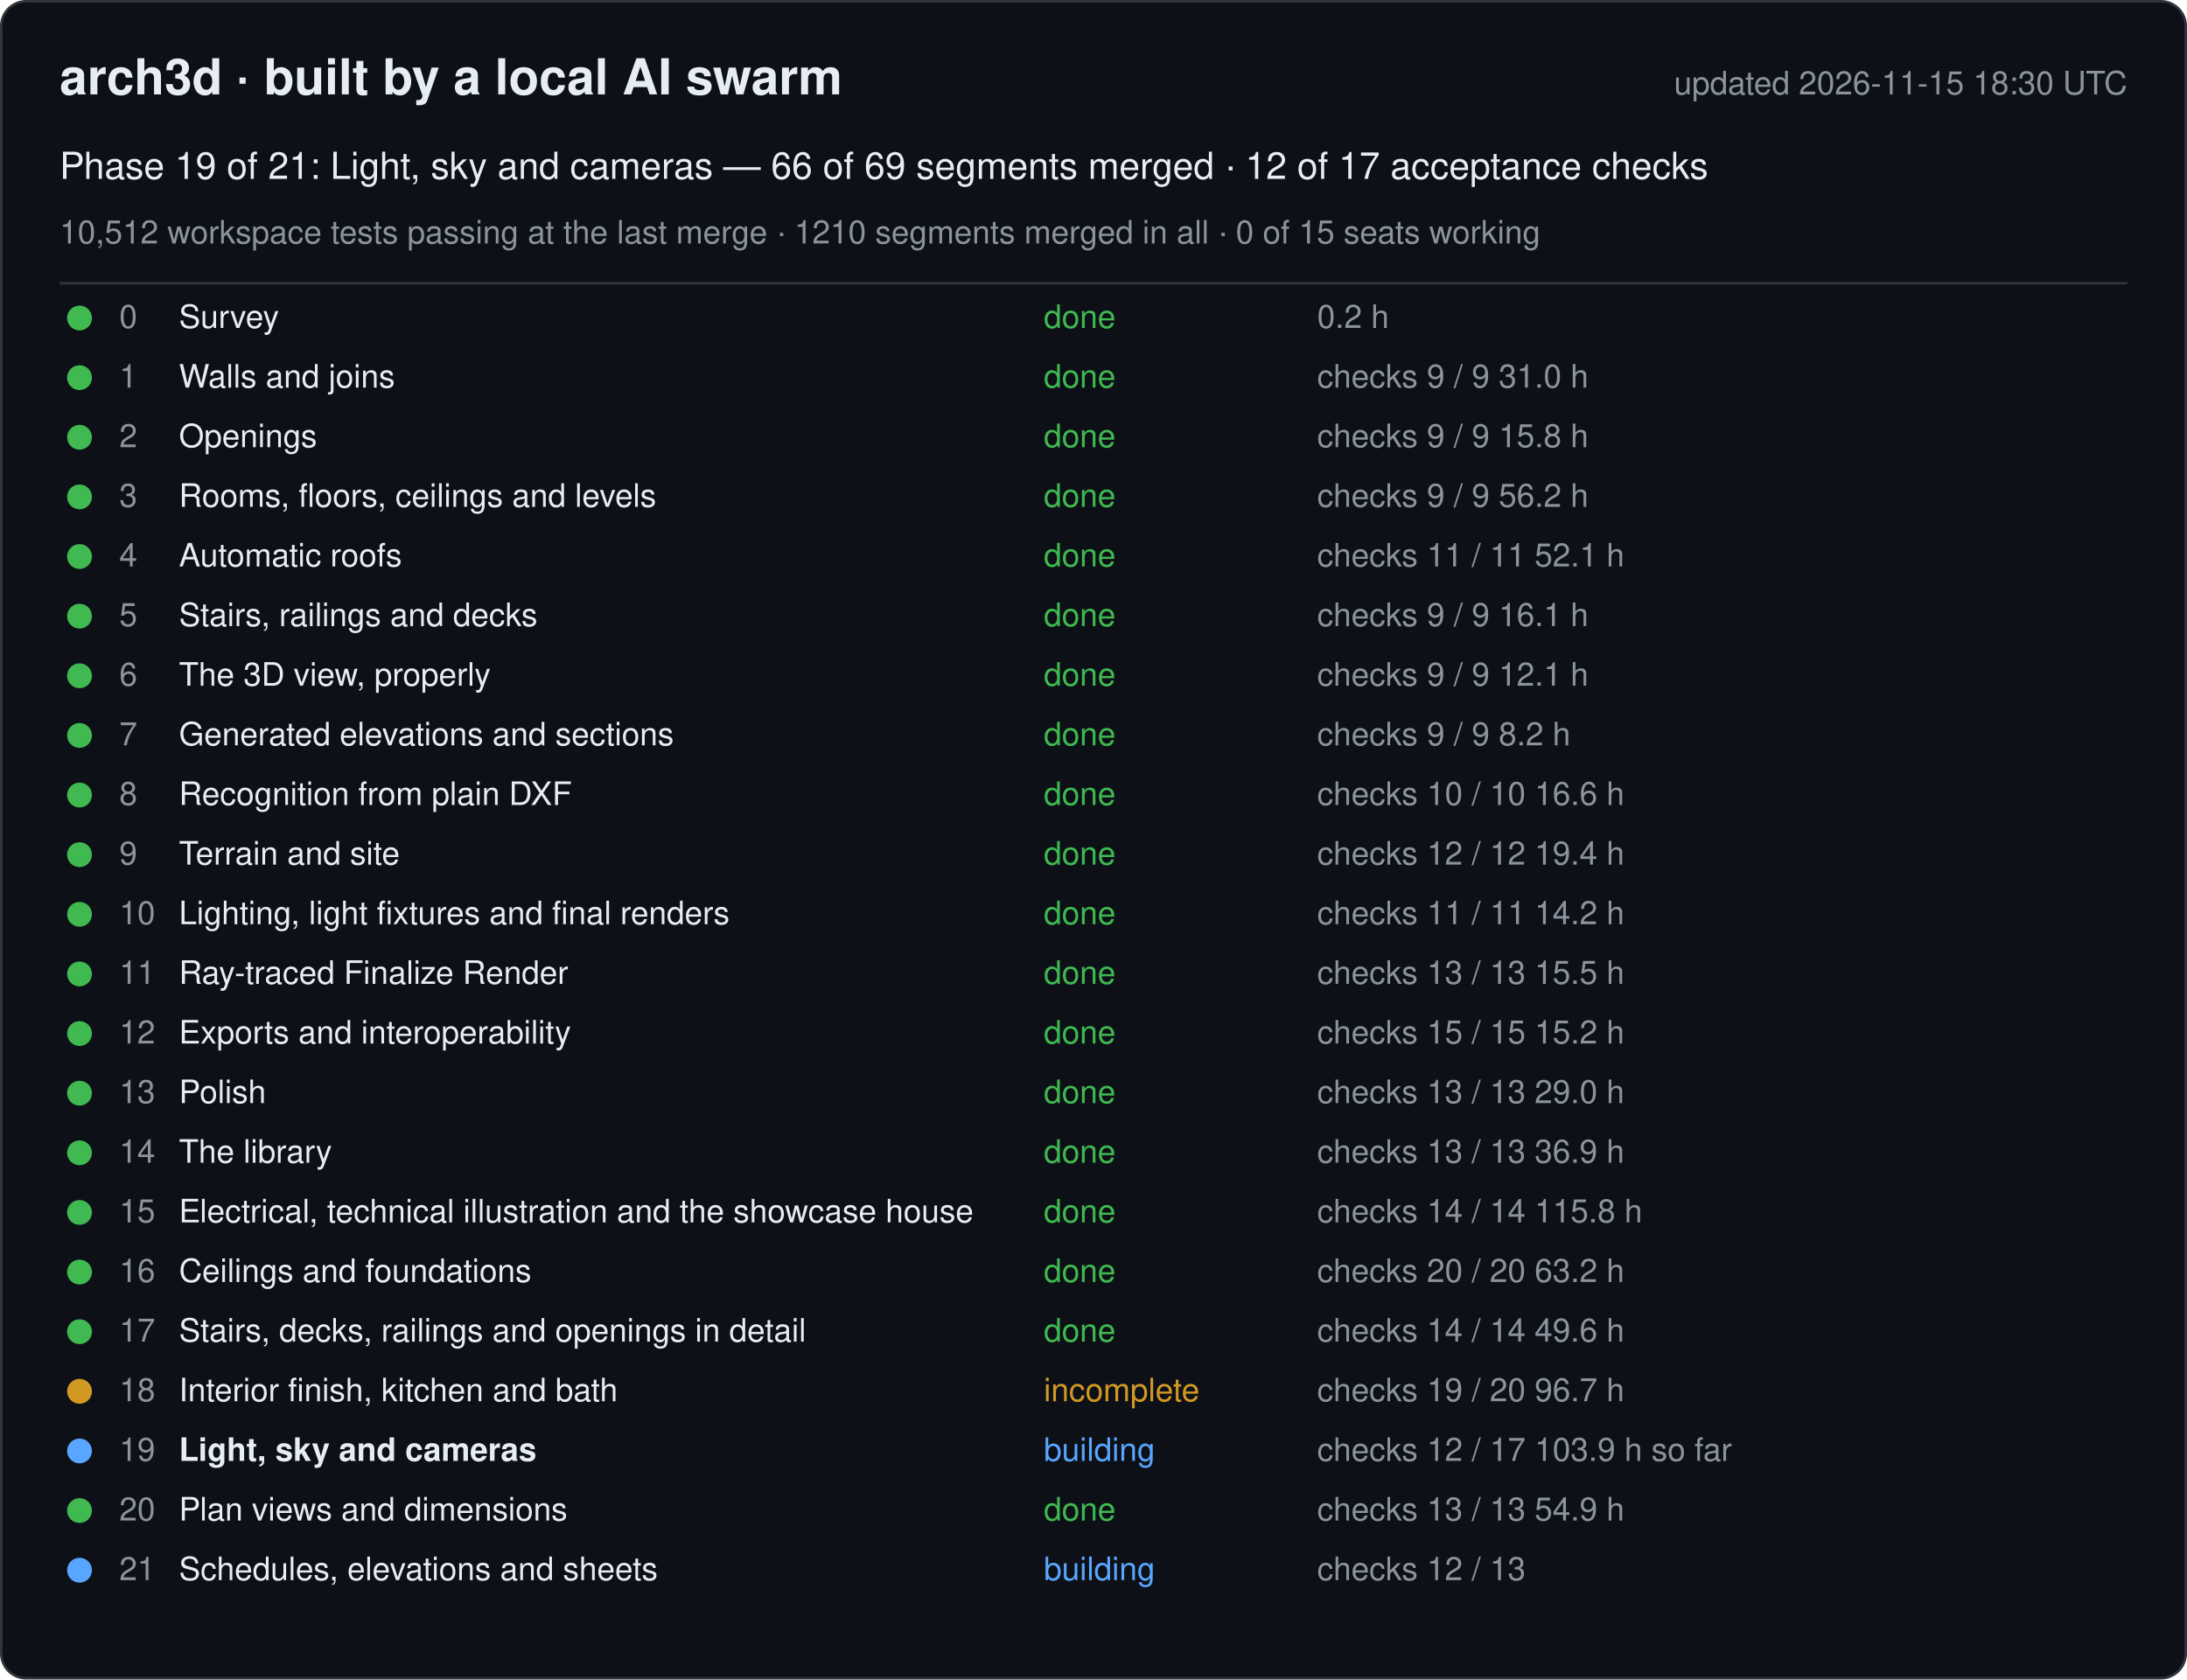
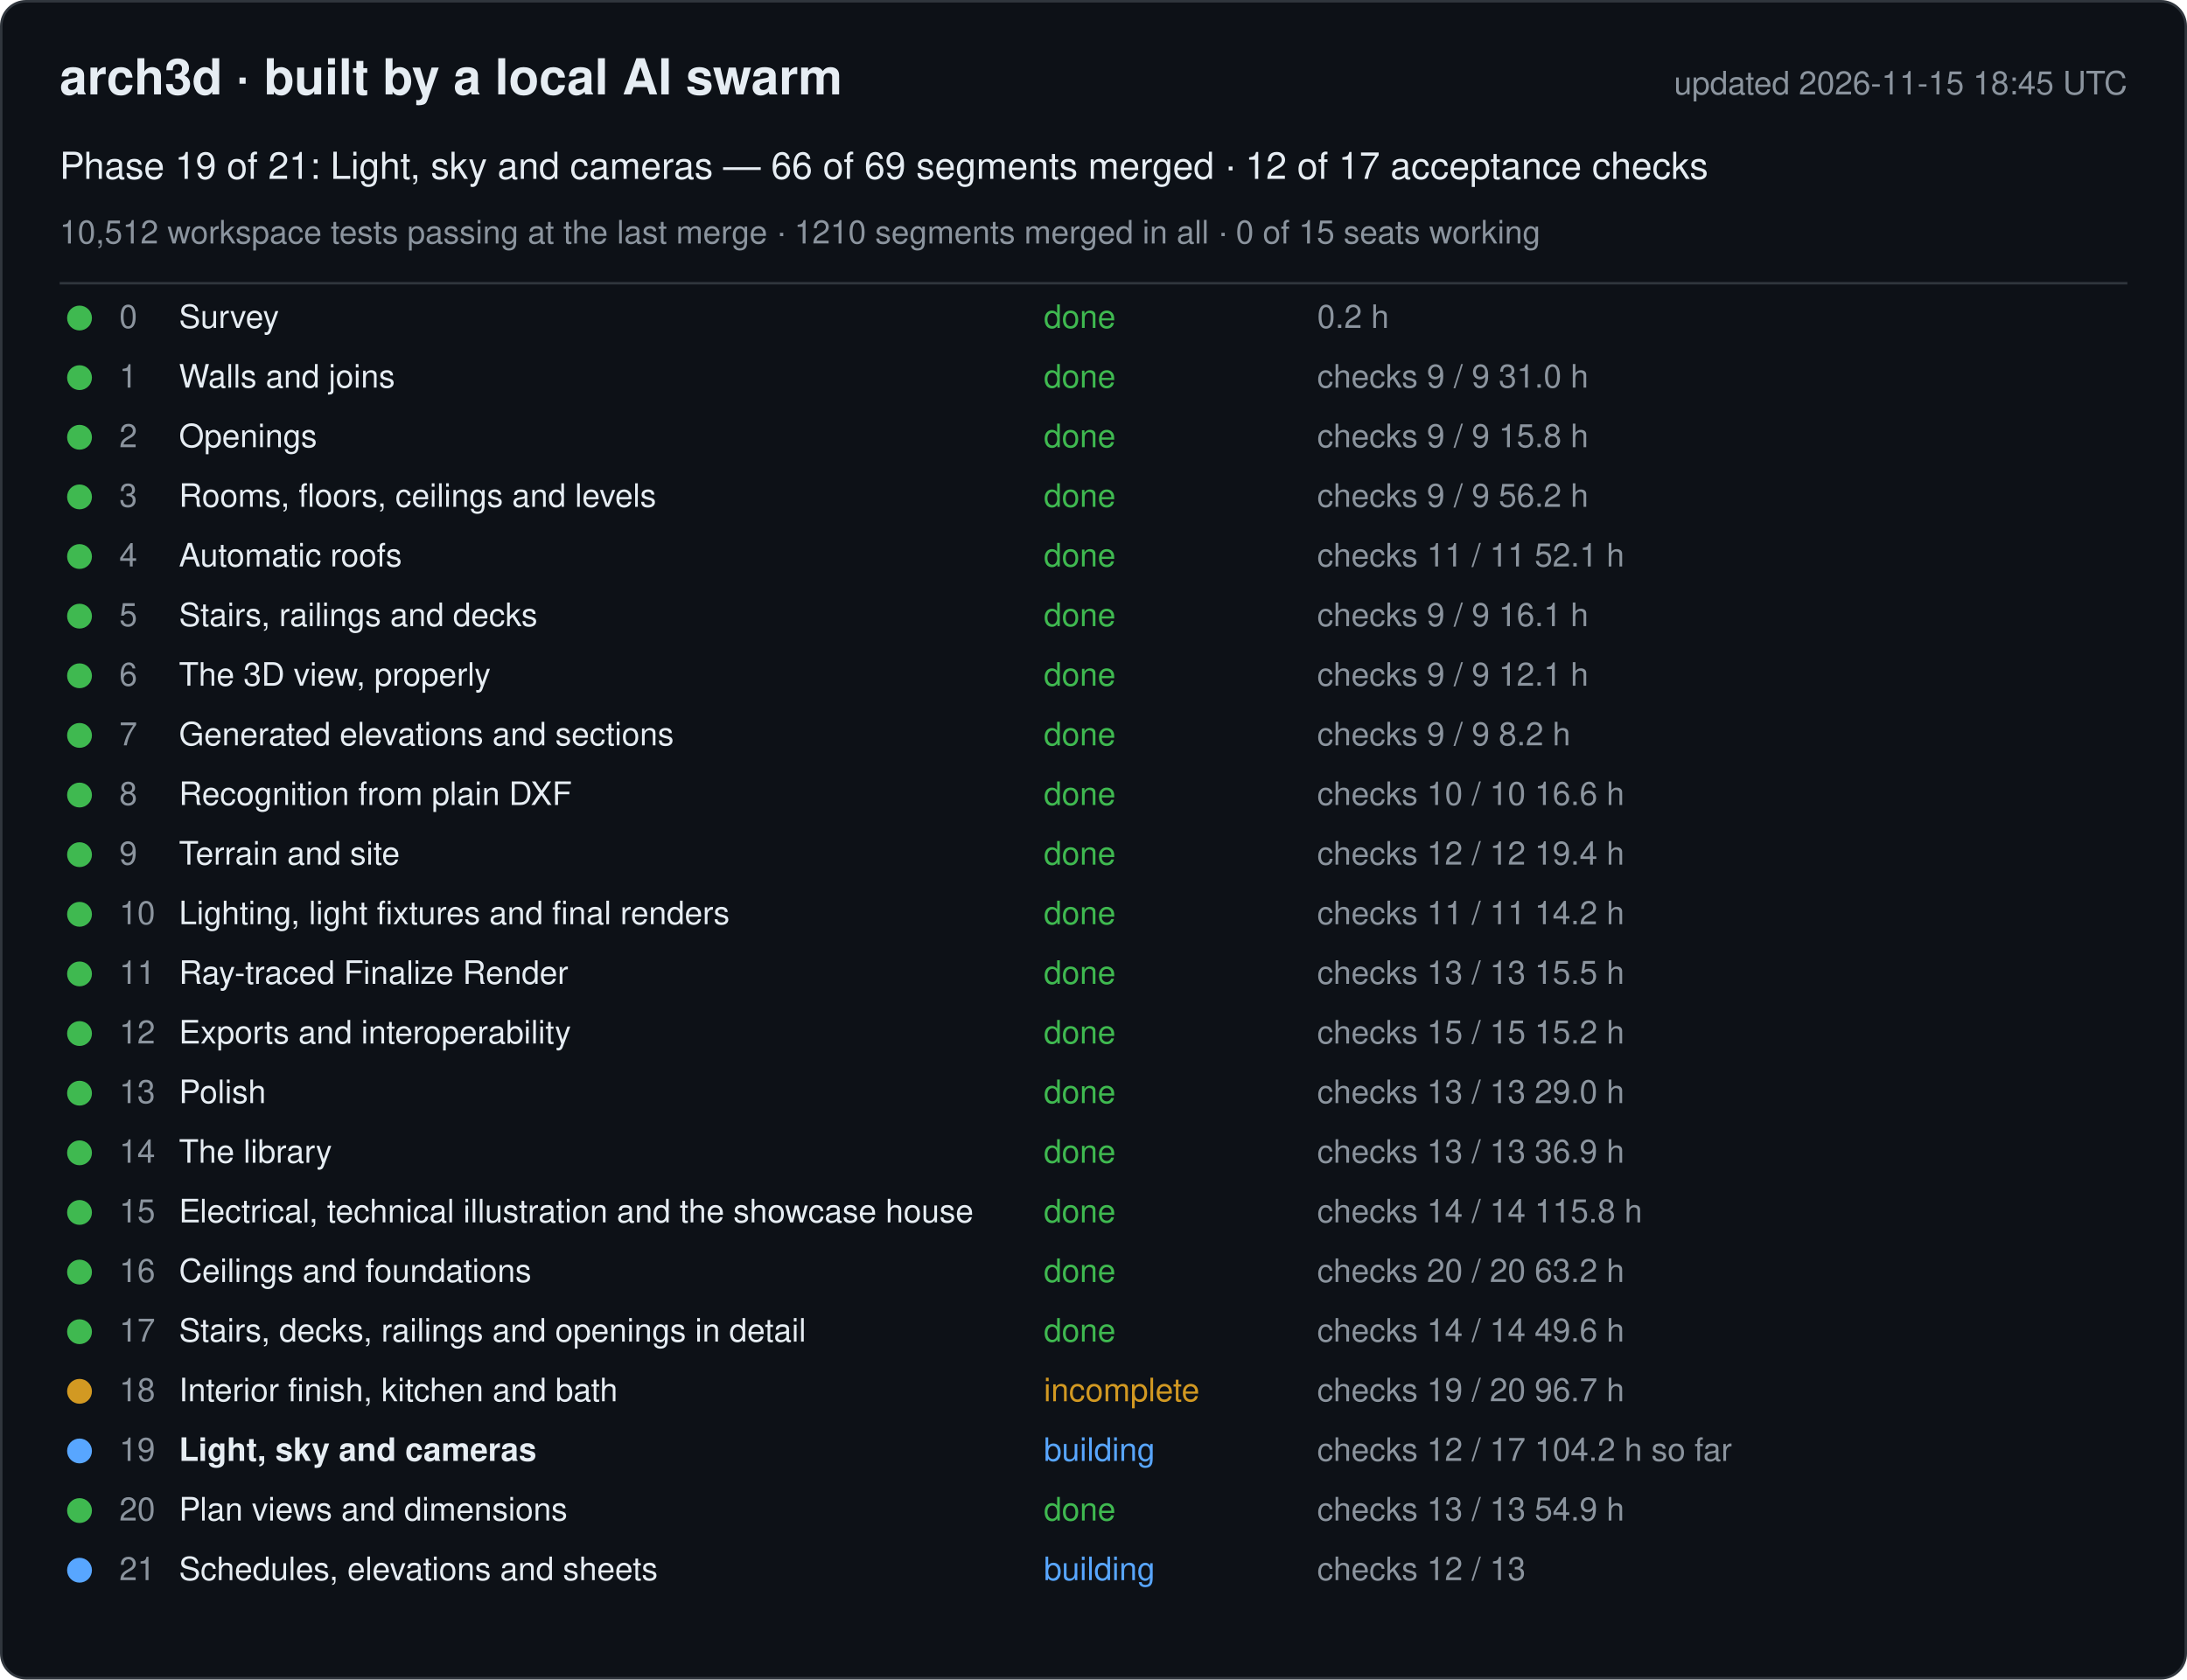
<svg xmlns="http://www.w3.org/2000/svg" width="880" height="676" viewBox="0 0 880 676" font-family="-apple-system, Segoe UI, Helvetica, Arial, sans-serif">
  <rect x="0.5" y="0.5" width="879" height="675" rx="10" fill="#0d1117" stroke="#30363d" />
  <text x="24" y="38" font-size="20" font-weight="600" fill="#e6edf3">arch3d · built by a local AI swarm</text>
-   <text x="856" y="38" font-size="13" fill="#8b949e" text-anchor="end">updated 2026-11-15 18:30 UTC</text>
+   <text x="856" y="38" font-size="13" fill="#8b949e" text-anchor="end">updated 2026-11-15 18:45 UTC</text>
  <text x="24" y="72" font-size="15" fill="#e6edf3">Phase 19 of 21: Light, sky and cameras — 66 of 69 segments merged · 12 of 17 acceptance checks</text>
  <text x="24" y="98" font-size="13" fill="#8b949e">10,512 workspace tests passing at the last merge · 1210 segments merged in all · 0 of 15 seats working</text>
  <line x1="24" y1="114" x2="856" y2="114" stroke="#30363d" />
  <g data-phase="0">
    <circle cx="32" cy="128" r="5" fill="#3fb950" />
    <text x="48" y="132" font-size="13" fill="#8b949e">0</text>
    <text x="72" y="132" font-size="13" fill="#e6edf3">Survey</text>
    <text x="420" y="132" font-size="13" fill="#3fb950">done</text>
    <text x="530" y="132" font-size="13" fill="#8b949e">0.2 h</text>
  </g>
  <g data-phase="1">
    <circle cx="32" cy="152" r="5" fill="#3fb950" />
    <text x="48" y="156" font-size="13" fill="#8b949e">1</text>
    <text x="72" y="156" font-size="13" fill="#e6edf3">Walls and joins</text>
    <text x="420" y="156" font-size="13" fill="#3fb950">done</text>
    <text x="530" y="156" font-size="13" fill="#8b949e">checks 9 / 9   31.0 h</text>
  </g>
  <g data-phase="2">
    <circle cx="32" cy="176" r="5" fill="#3fb950" />
    <text x="48" y="180" font-size="13" fill="#8b949e">2</text>
    <text x="72" y="180" font-size="13" fill="#e6edf3">Openings</text>
    <text x="420" y="180" font-size="13" fill="#3fb950">done</text>
    <text x="530" y="180" font-size="13" fill="#8b949e">checks 9 / 9   15.8 h</text>
  </g>
  <g data-phase="3">
    <circle cx="32" cy="200" r="5" fill="#3fb950" />
    <text x="48" y="204" font-size="13" fill="#8b949e">3</text>
    <text x="72" y="204" font-size="13" fill="#e6edf3">Rooms, floors, ceilings and levels</text>
    <text x="420" y="204" font-size="13" fill="#3fb950">done</text>
    <text x="530" y="204" font-size="13" fill="#8b949e">checks 9 / 9   56.2 h</text>
  </g>
  <g data-phase="4">
    <circle cx="32" cy="224" r="5" fill="#3fb950" />
    <text x="48" y="228" font-size="13" fill="#8b949e">4</text>
    <text x="72" y="228" font-size="13" fill="#e6edf3">Automatic roofs</text>
    <text x="420" y="228" font-size="13" fill="#3fb950">done</text>
    <text x="530" y="228" font-size="13" fill="#8b949e">checks 11 / 11   52.1 h</text>
  </g>
  <g data-phase="5">
    <circle cx="32" cy="248" r="5" fill="#3fb950" />
    <text x="48" y="252" font-size="13" fill="#8b949e">5</text>
    <text x="72" y="252" font-size="13" fill="#e6edf3">Stairs, railings and decks</text>
    <text x="420" y="252" font-size="13" fill="#3fb950">done</text>
    <text x="530" y="252" font-size="13" fill="#8b949e">checks 9 / 9   16.1 h</text>
  </g>
  <g data-phase="6">
    <circle cx="32" cy="272" r="5" fill="#3fb950" />
    <text x="48" y="276" font-size="13" fill="#8b949e">6</text>
    <text x="72" y="276" font-size="13" fill="#e6edf3">The 3D view, properly</text>
    <text x="420" y="276" font-size="13" fill="#3fb950">done</text>
    <text x="530" y="276" font-size="13" fill="#8b949e">checks 9 / 9   12.1 h</text>
  </g>
  <g data-phase="7">
    <circle cx="32" cy="296" r="5" fill="#3fb950" />
    <text x="48" y="300" font-size="13" fill="#8b949e">7</text>
    <text x="72" y="300" font-size="13" fill="#e6edf3">Generated elevations and sections</text>
    <text x="420" y="300" font-size="13" fill="#3fb950">done</text>
    <text x="530" y="300" font-size="13" fill="#8b949e">checks 9 / 9   8.2 h</text>
  </g>
  <g data-phase="8">
    <circle cx="32" cy="320" r="5" fill="#3fb950" />
    <text x="48" y="324" font-size="13" fill="#8b949e">8</text>
    <text x="72" y="324" font-size="13" fill="#e6edf3">Recognition from plain DXF</text>
    <text x="420" y="324" font-size="13" fill="#3fb950">done</text>
    <text x="530" y="324" font-size="13" fill="#8b949e">checks 10 / 10   16.6 h</text>
  </g>
  <g data-phase="9">
    <circle cx="32" cy="344" r="5" fill="#3fb950" />
    <text x="48" y="348" font-size="13" fill="#8b949e">9</text>
    <text x="72" y="348" font-size="13" fill="#e6edf3">Terrain and site</text>
    <text x="420" y="348" font-size="13" fill="#3fb950">done</text>
    <text x="530" y="348" font-size="13" fill="#8b949e">checks 12 / 12   19.4 h</text>
  </g>
  <g data-phase="10">
    <circle cx="32" cy="368" r="5" fill="#3fb950" />
    <text x="48" y="372" font-size="13" fill="#8b949e">10</text>
    <text x="72" y="372" font-size="13" fill="#e6edf3">Lighting, light fixtures and final renders</text>
    <text x="420" y="372" font-size="13" fill="#3fb950">done</text>
    <text x="530" y="372" font-size="13" fill="#8b949e">checks 11 / 11   14.2 h</text>
  </g>
  <g data-phase="11">
    <circle cx="32" cy="392" r="5" fill="#3fb950" />
    <text x="48" y="396" font-size="13" fill="#8b949e">11</text>
    <text x="72" y="396" font-size="13" fill="#e6edf3">Ray-traced Finalize Render</text>
    <text x="420" y="396" font-size="13" fill="#3fb950">done</text>
    <text x="530" y="396" font-size="13" fill="#8b949e">checks 13 / 13   15.5 h</text>
  </g>
  <g data-phase="12">
    <circle cx="32" cy="416" r="5" fill="#3fb950" />
    <text x="48" y="420" font-size="13" fill="#8b949e">12</text>
    <text x="72" y="420" font-size="13" fill="#e6edf3">Exports and interoperability</text>
    <text x="420" y="420" font-size="13" fill="#3fb950">done</text>
    <text x="530" y="420" font-size="13" fill="#8b949e">checks 15 / 15   15.2 h</text>
  </g>
  <g data-phase="13">
    <circle cx="32" cy="440" r="5" fill="#3fb950" />
    <text x="48" y="444" font-size="13" fill="#8b949e">13</text>
    <text x="72" y="444" font-size="13" fill="#e6edf3">Polish</text>
    <text x="420" y="444" font-size="13" fill="#3fb950">done</text>
    <text x="530" y="444" font-size="13" fill="#8b949e">checks 13 / 13   29.0 h</text>
  </g>
  <g data-phase="14">
    <circle cx="32" cy="464" r="5" fill="#3fb950" />
    <text x="48" y="468" font-size="13" fill="#8b949e">14</text>
    <text x="72" y="468" font-size="13" fill="#e6edf3">The library</text>
    <text x="420" y="468" font-size="13" fill="#3fb950">done</text>
    <text x="530" y="468" font-size="13" fill="#8b949e">checks 13 / 13   36.9 h</text>
  </g>
  <g data-phase="15">
    <circle cx="32" cy="488" r="5" fill="#3fb950" />
    <text x="48" y="492" font-size="13" fill="#8b949e">15</text>
    <text x="72" y="492" font-size="13" fill="#e6edf3">Electrical, technical illustration and the showcase house</text>
    <text x="420" y="492" font-size="13" fill="#3fb950">done</text>
    <text x="530" y="492" font-size="13" fill="#8b949e">checks 14 / 14   115.8 h</text>
  </g>
  <g data-phase="16">
    <circle cx="32" cy="512" r="5" fill="#3fb950" />
    <text x="48" y="516" font-size="13" fill="#8b949e">16</text>
    <text x="72" y="516" font-size="13" fill="#e6edf3">Ceilings and foundations</text>
    <text x="420" y="516" font-size="13" fill="#3fb950">done</text>
    <text x="530" y="516" font-size="13" fill="#8b949e">checks 20 / 20   63.2 h</text>
  </g>
  <g data-phase="17">
    <circle cx="32" cy="536" r="5" fill="#3fb950" />
    <text x="48" y="540" font-size="13" fill="#8b949e">17</text>
    <text x="72" y="540" font-size="13" fill="#e6edf3">Stairs, decks, railings and openings in detail</text>
    <text x="420" y="540" font-size="13" fill="#3fb950">done</text>
    <text x="530" y="540" font-size="13" fill="#8b949e">checks 14 / 14   49.6 h</text>
  </g>
  <g data-phase="18">
    <circle cx="32" cy="560" r="5" fill="#d29922" />
    <text x="48" y="564" font-size="13" fill="#8b949e">18</text>
    <text x="72" y="564" font-size="13" fill="#e6edf3">Interior finish, kitchen and bath</text>
    <text x="420" y="564" font-size="13" fill="#d29922">incomplete</text>
    <text x="530" y="564" font-size="13" fill="#8b949e">checks 19 / 20   96.7 h</text>
  </g>
  <g data-phase="19">
    <circle cx="32" cy="584" r="5" fill="#58a6ff" />
    <text x="48" y="588" font-size="13" fill="#8b949e">19</text>
    <text x="72" y="588" font-size="13" fill="#e6edf3" font-weight="600">Light, sky and cameras</text>
    <text x="420" y="588" font-size="13" fill="#58a6ff">building</text>
-     <text x="530" y="588" font-size="13" fill="#8b949e">checks 12 / 17   103.9 h so far</text>
+     <text x="530" y="588" font-size="13" fill="#8b949e">checks 12 / 17   104.2 h so far</text>
  </g>
  <g data-phase="20">
    <circle cx="32" cy="608" r="5" fill="#3fb950" />
    <text x="48" y="612" font-size="13" fill="#8b949e">20</text>
    <text x="72" y="612" font-size="13" fill="#e6edf3">Plan views and dimensions</text>
    <text x="420" y="612" font-size="13" fill="#3fb950">done</text>
    <text x="530" y="612" font-size="13" fill="#8b949e">checks 13 / 13   54.9 h</text>
  </g>
  <g data-phase="21">
    <circle cx="32" cy="632" r="5" fill="#58a6ff" />
    <text x="48" y="636" font-size="13" fill="#8b949e">21</text>
    <text x="72" y="636" font-size="13" fill="#e6edf3">Schedules, elevations and sheets</text>
    <text x="420" y="636" font-size="13" fill="#58a6ff">building</text>
    <text x="530" y="636" font-size="13" fill="#8b949e">checks 12 / 13</text>
  </g>
</svg>
